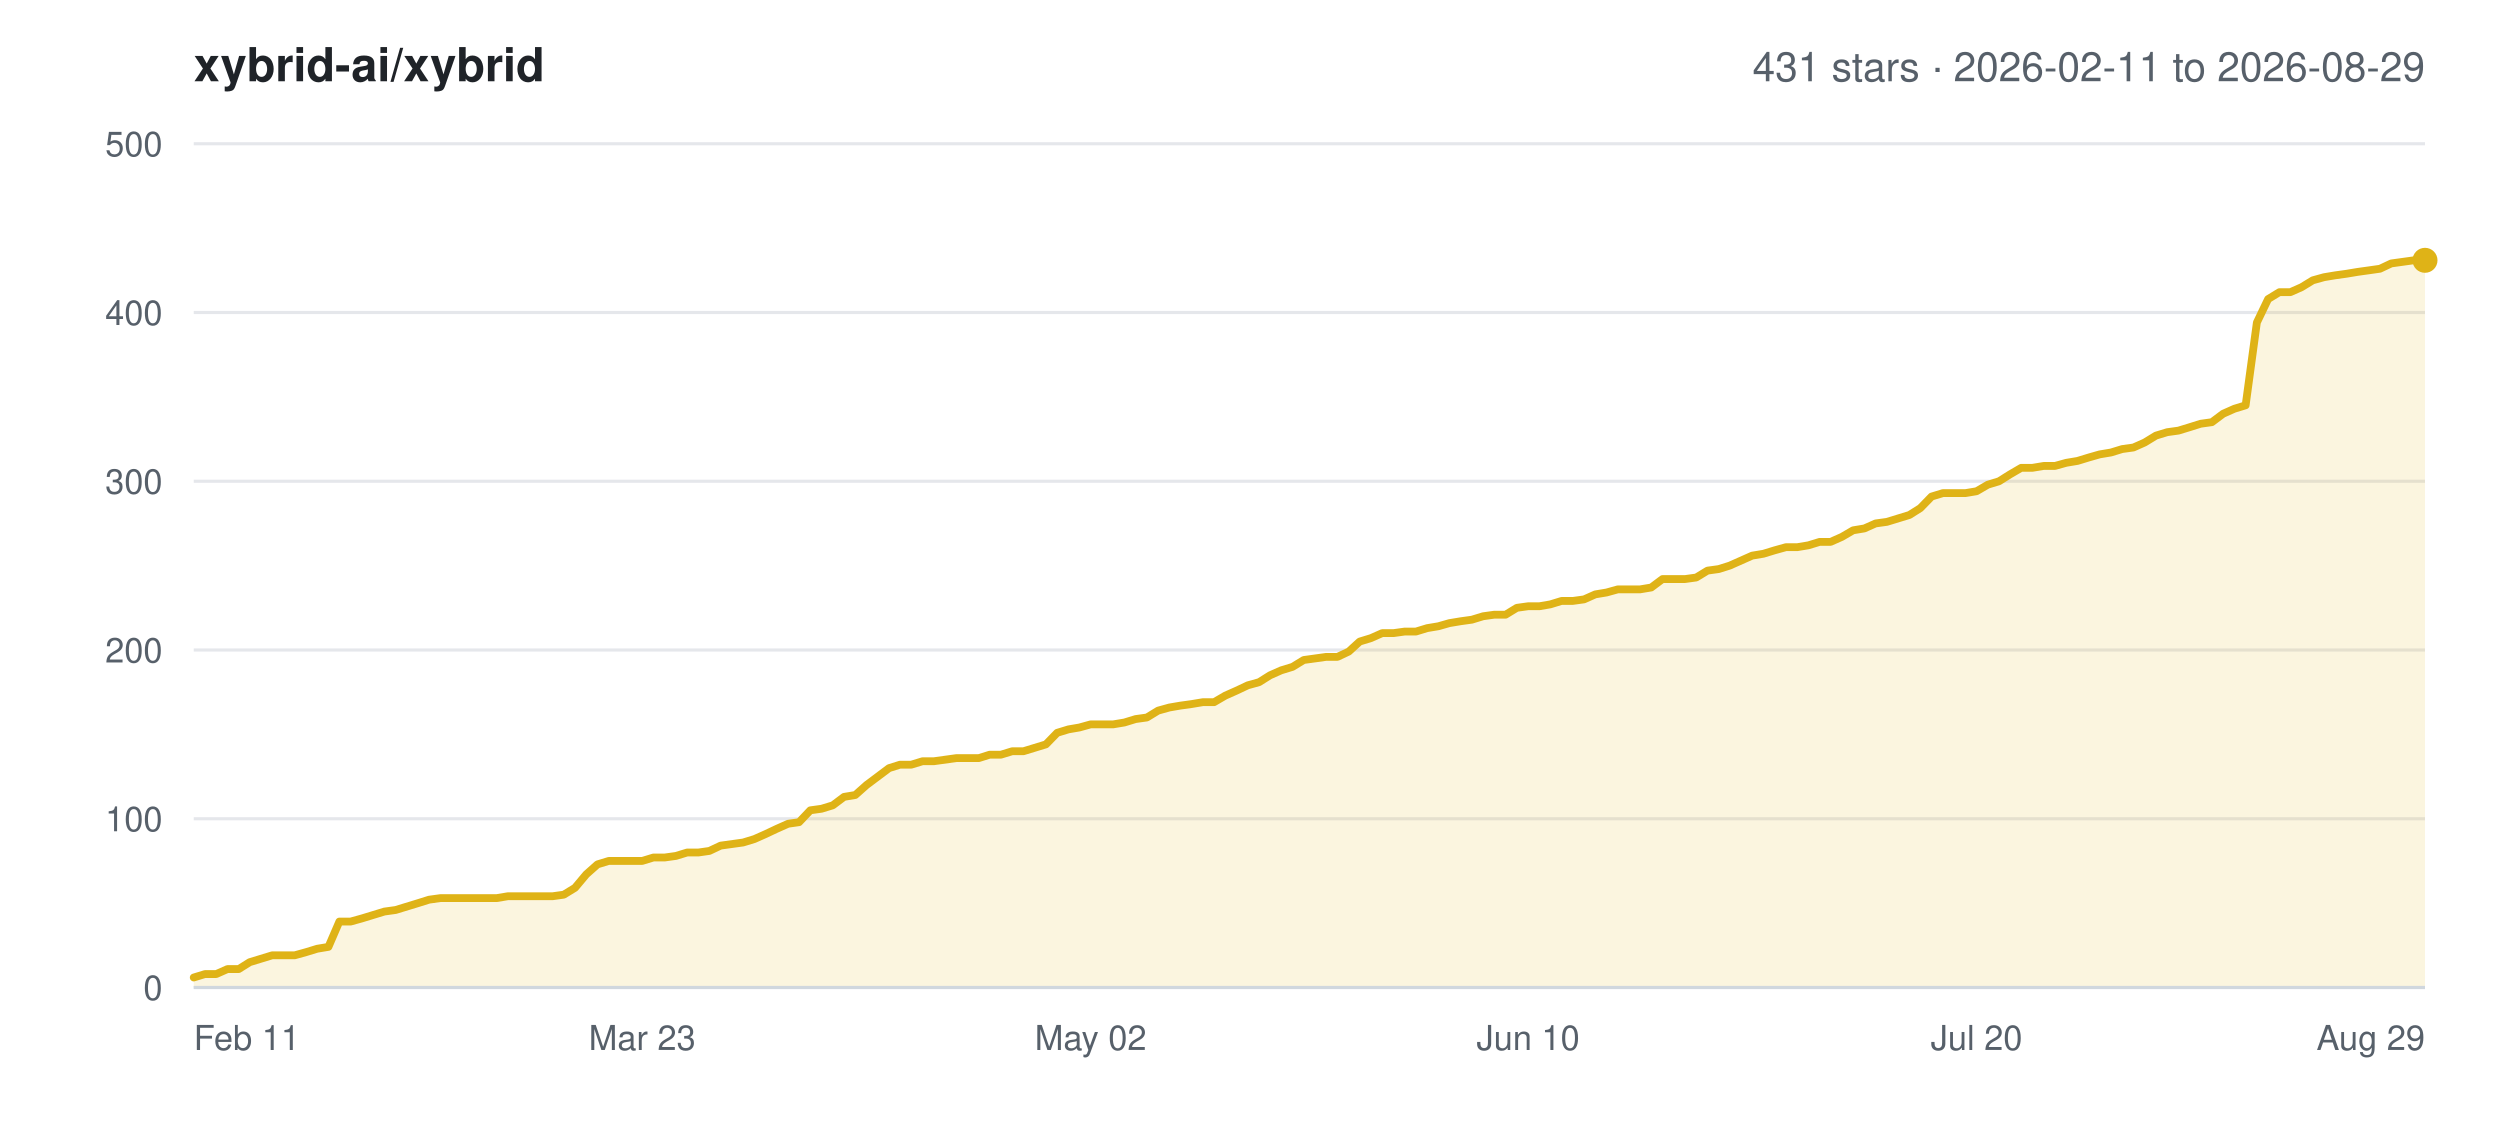
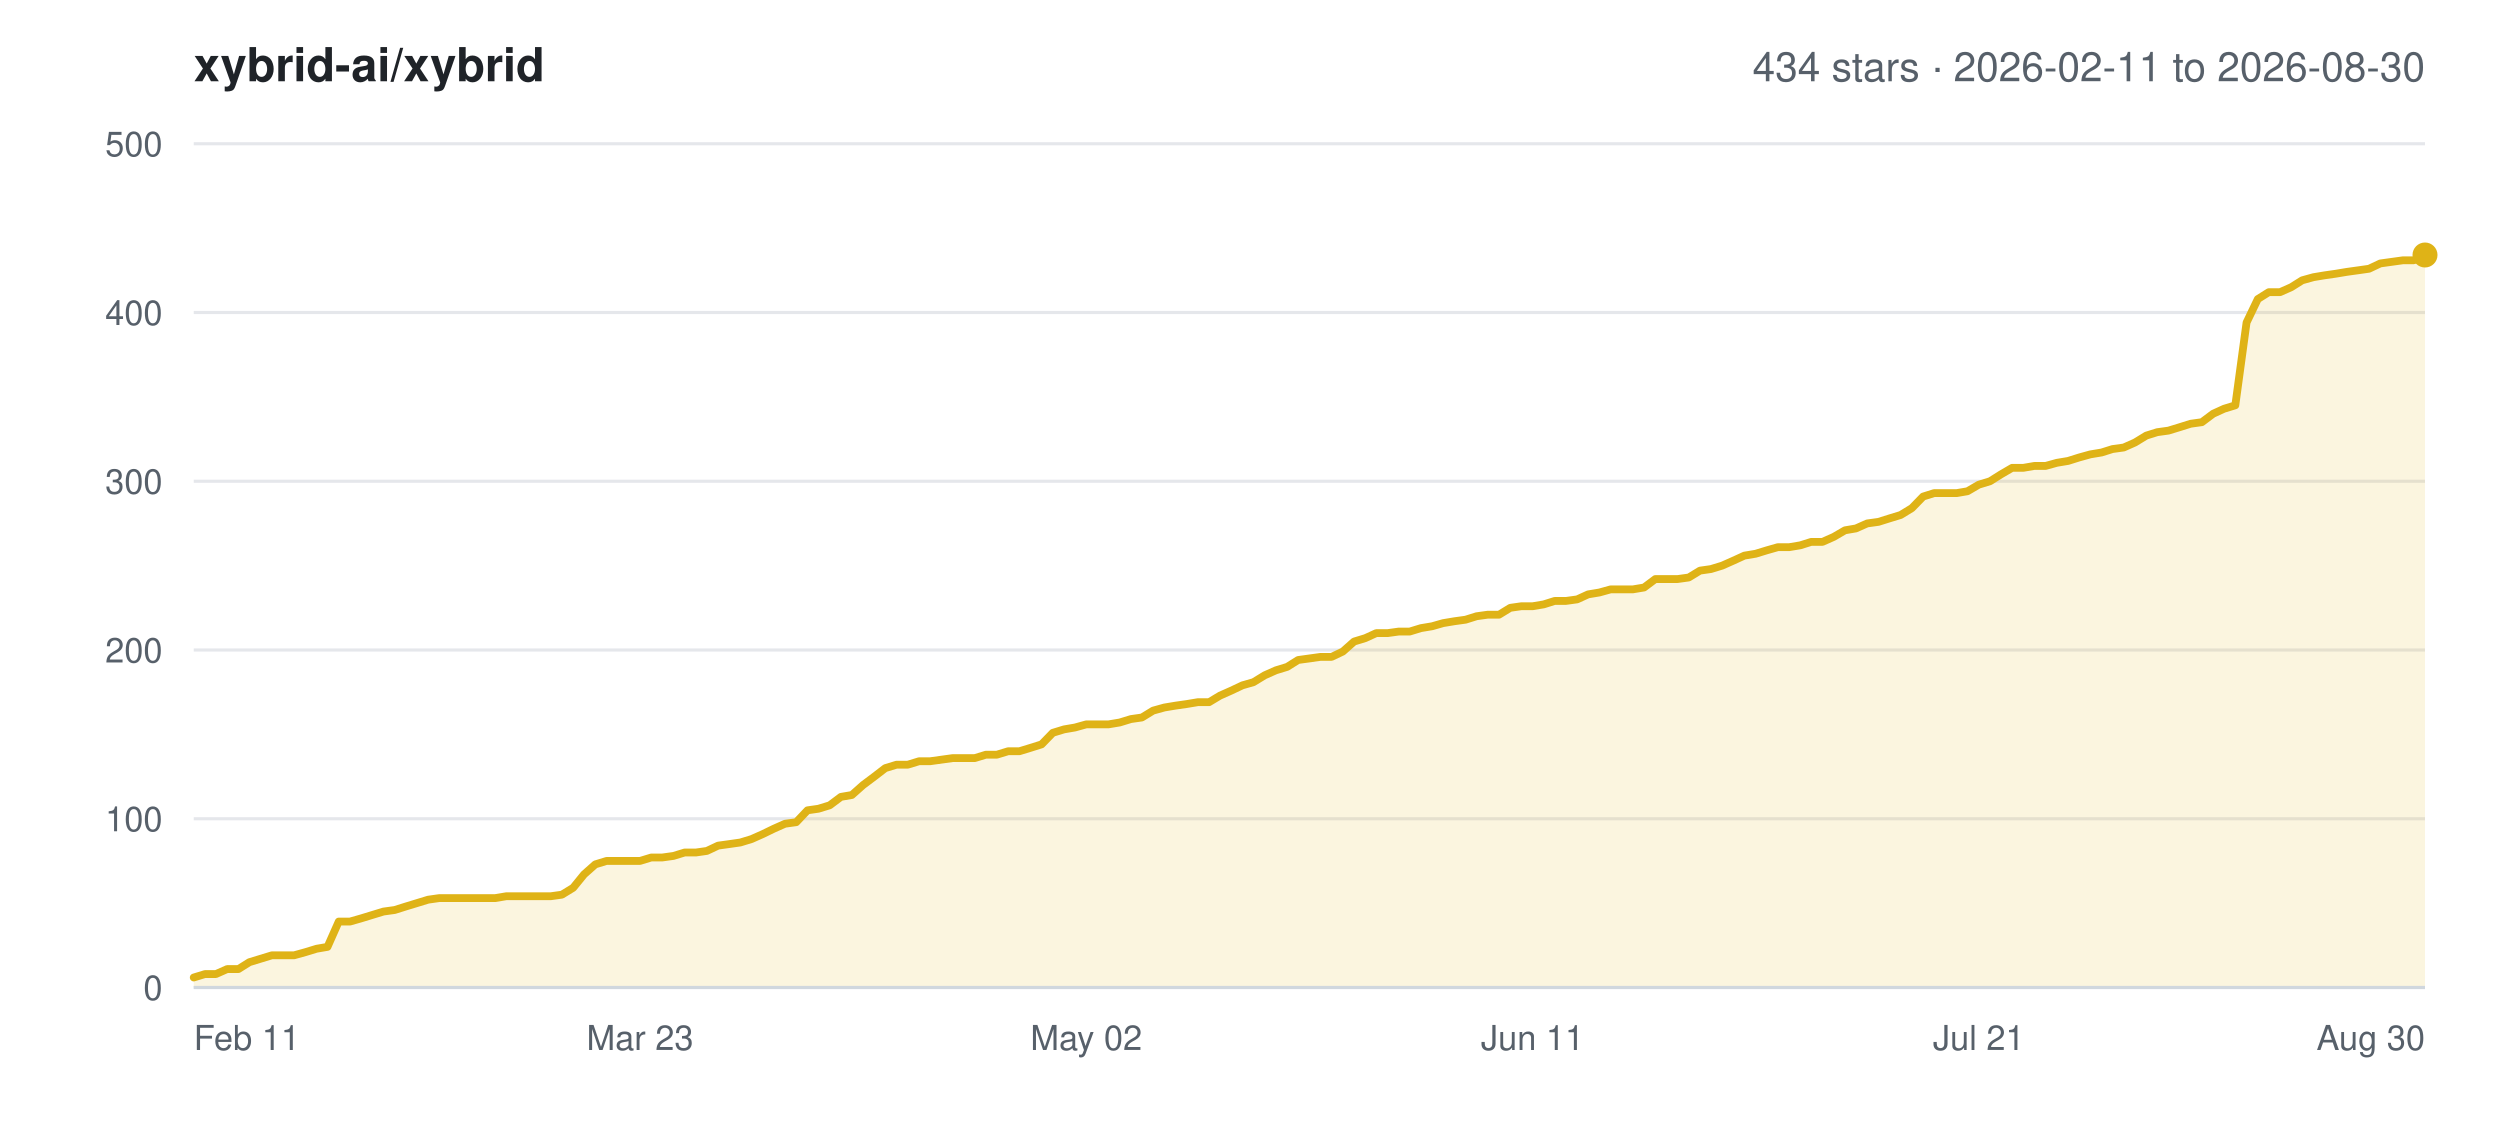
<svg xmlns="http://www.w3.org/2000/svg" width="800" height="360" viewBox="0 0 800 360" font-family="-apple-system,BlinkMacSystemFont,Segoe UI,Helvetica,Arial,sans-serif">
  <rect width="800" height="360" fill="#ffffff" />
  <text x="62" y="26" font-size="15" font-weight="600" fill="#1f2328">xybrid-ai/xybrid</text>
-   <text x="776" y="26" font-size="13" text-anchor="end" fill="#57606a">431 stars · 2026-02-11 to 2026-08-29</text>
+   <text x="776" y="26" font-size="13" text-anchor="end" fill="#57606a">434 stars · 2026-02-11 to 2026-08-30</text>
  <line x1="62" y1="316.0" x2="776" y2="316.0" stroke="#e5e7eb" stroke-width="1" />
  <text x="52" y="320.0" font-size="11" text-anchor="end" fill="#57606a">0</text>
  <line x1="62" y1="262.0" x2="776" y2="262.0" stroke="#e5e7eb" stroke-width="1" />
  <text x="52" y="266.0" font-size="11" text-anchor="end" fill="#57606a">100</text>
  <line x1="62" y1="208.0" x2="776" y2="208.0" stroke="#e5e7eb" stroke-width="1" />
  <text x="52" y="212.0" font-size="11" text-anchor="end" fill="#57606a">200</text>
  <line x1="62" y1="154.0" x2="776" y2="154.0" stroke="#e5e7eb" stroke-width="1" />
  <text x="52" y="158.0" font-size="11" text-anchor="end" fill="#57606a">300</text>
  <line x1="62" y1="100.0" x2="776" y2="100.0" stroke="#e5e7eb" stroke-width="1" />
  <text x="52" y="104.0" font-size="11" text-anchor="end" fill="#57606a">400</text>
  <line x1="62" y1="46.0" x2="776" y2="46.0" stroke="#e5e7eb" stroke-width="1" />
  <text x="52" y="50.0" font-size="11" text-anchor="end" fill="#57606a">500</text>
  <text x="62.0" y="336.0" font-size="11" text-anchor="start" fill="#57606a">Feb 11</text>
-   <text x="205.5" y="336.0" font-size="11" text-anchor="middle" fill="#57606a">Mar 23</text>
-   <text x="349.0" y="336.0" font-size="11" text-anchor="middle" fill="#57606a">May 02</text>
-   <text x="489.0" y="336.0" font-size="11" text-anchor="middle" fill="#57606a">Jun 10</text>
-   <text x="632.5" y="336.0" font-size="11" text-anchor="middle" fill="#57606a">Jul 20</text>
-   <text x="776.0" y="336.0" font-size="11" text-anchor="end" fill="#57606a">Aug 29</text>
-   <polygon points="62.0,316.0 62.0,312.8 65.6,311.7 69.2,311.7 72.8,310.1 76.4,310.1 79.9,307.9 83.5,306.8 87.1,305.7 90.7,305.7 94.3,305.7 97.9,304.7 101.5,303.6 105.1,303.0 108.6,294.9 112.2,294.9 115.8,293.9 119.4,292.8 123.0,291.7 126.6,291.2 130.2,290.1 133.8,289.0 137.3,287.9 140.9,287.4 144.5,287.4 148.1,287.4 151.7,287.4 155.3,287.4 158.9,287.4 162.5,286.8 166.1,286.8 169.6,286.8 173.2,286.8 176.8,286.8 180.4,286.3 184.0,284.1 187.6,279.8 191.2,276.6 194.8,275.5 198.3,275.5 201.9,275.5 205.5,275.5 209.1,274.4 212.7,274.4 216.3,273.9 219.9,272.8 223.5,272.8 227.0,272.3 230.6,270.6 234.2,270.1 237.8,269.6 241.4,268.5 245.0,266.9 248.6,265.2 252.2,263.6 255.7,263.1 259.3,259.3 262.9,258.8 266.5,257.7 270.1,255.0 273.7,254.4 277.3,251.2 280.9,248.5 284.5,245.8 288.0,244.7 291.6,244.7 295.2,243.6 298.8,243.6 302.4,243.1 306.0,242.6 309.6,242.6 313.2,242.6 316.7,241.5 320.3,241.5 323.9,240.4 327.5,240.4 331.1,239.3 334.7,238.2 338.3,234.5 341.9,233.4 345.4,232.8 349.0,231.8 352.6,231.8 356.2,231.8 359.8,231.2 363.4,230.1 367.0,229.6 370.6,227.4 374.2,226.4 377.7,225.8 381.3,225.3 384.9,224.7 388.5,224.7 392.1,222.6 395.7,221.0 399.3,219.3 402.9,218.3 406.4,216.1 410.0,214.5 413.6,213.4 417.2,211.2 420.8,210.7 424.4,210.2 428.0,210.2 431.6,208.5 435.1,205.3 438.7,204.2 442.3,202.6 445.9,202.6 449.5,202.1 453.1,202.1 456.7,201.0 460.3,200.4 463.8,199.4 467.4,198.8 471.0,198.3 474.6,197.2 478.2,196.7 481.8,196.7 485.4,194.5 489.0,194.0 492.6,194.0 496.1,193.4 499.7,192.3 503.3,192.3 506.9,191.8 510.5,190.2 514.1,189.6 517.7,188.6 521.3,188.6 524.8,188.6 528.4,188.0 532.0,185.3 535.6,185.3 539.2,185.3 542.8,184.8 546.4,182.6 550.0,182.1 553.5,181.0 557.1,179.4 560.7,177.8 564.3,177.2 567.9,176.1 571.5,175.1 575.1,175.1 578.7,174.5 582.3,173.4 585.8,173.4 589.4,171.8 593.0,169.7 596.6,169.1 600.2,167.5 603.8,167.0 607.4,165.9 611.0,164.8 614.5,162.6 618.1,158.9 621.7,157.8 625.3,157.8 628.9,157.8 632.5,157.2 636.1,155.1 639.7,154.0 643.2,151.8 646.8,149.7 650.4,149.7 654.0,149.1 657.6,149.1 661.2,148.1 664.8,147.5 668.4,146.4 671.9,145.4 675.5,144.8 679.1,143.7 682.7,143.2 686.3,141.6 689.9,139.4 693.5,138.3 697.1,137.8 700.7,136.7 704.2,135.6 707.8,135.1 711.4,132.4 715.0,130.8 718.6,129.7 722.2,103.2 725.8,95.7 729.4,93.5 732.9,93.5 736.5,91.9 740.1,89.7 743.7,88.7 747.3,88.1 750.9,87.6 754.5,87.0 758.1,86.5 761.6,86.0 765.2,84.3 768.8,83.8 772.4,83.3 776.0,83.3 776.0,316.0" fill="#dfb317" fill-opacity="0.14" />
-   <polyline points="62.0,312.8 65.6,311.7 69.2,311.7 72.8,310.1 76.4,310.1 79.9,307.9 83.5,306.8 87.1,305.7 90.7,305.7 94.3,305.7 97.9,304.7 101.5,303.6 105.1,303.0 108.6,294.9 112.2,294.9 115.8,293.9 119.4,292.8 123.0,291.7 126.6,291.2 130.2,290.1 133.8,289.0 137.3,287.9 140.9,287.4 144.5,287.4 148.1,287.4 151.7,287.4 155.3,287.4 158.9,287.4 162.5,286.8 166.1,286.8 169.6,286.8 173.2,286.8 176.8,286.8 180.4,286.3 184.0,284.1 187.6,279.8 191.2,276.6 194.8,275.5 198.3,275.5 201.9,275.5 205.5,275.5 209.1,274.4 212.7,274.4 216.3,273.9 219.9,272.8 223.5,272.8 227.0,272.3 230.6,270.6 234.2,270.1 237.8,269.6 241.4,268.5 245.0,266.9 248.6,265.2 252.2,263.6 255.7,263.1 259.3,259.3 262.9,258.8 266.5,257.7 270.1,255.0 273.7,254.4 277.3,251.2 280.9,248.5 284.5,245.8 288.0,244.7 291.6,244.7 295.2,243.6 298.8,243.6 302.4,243.1 306.0,242.6 309.6,242.6 313.2,242.6 316.7,241.5 320.3,241.5 323.9,240.4 327.5,240.4 331.1,239.3 334.7,238.2 338.3,234.5 341.9,233.4 345.4,232.8 349.0,231.8 352.6,231.8 356.2,231.8 359.8,231.2 363.4,230.1 367.0,229.6 370.6,227.4 374.2,226.4 377.7,225.8 381.3,225.3 384.9,224.7 388.5,224.7 392.1,222.6 395.7,221.0 399.3,219.3 402.9,218.3 406.4,216.1 410.0,214.5 413.6,213.4 417.2,211.2 420.8,210.7 424.4,210.2 428.0,210.2 431.6,208.5 435.1,205.3 438.7,204.2 442.3,202.6 445.9,202.6 449.5,202.1 453.1,202.1 456.7,201.0 460.3,200.4 463.8,199.4 467.4,198.8 471.0,198.3 474.6,197.2 478.2,196.7 481.8,196.7 485.4,194.5 489.0,194.0 492.6,194.0 496.1,193.4 499.7,192.3 503.3,192.3 506.9,191.8 510.5,190.2 514.1,189.6 517.7,188.6 521.3,188.6 524.8,188.6 528.4,188.0 532.0,185.3 535.6,185.3 539.2,185.3 542.8,184.8 546.4,182.6 550.0,182.1 553.5,181.0 557.1,179.4 560.7,177.8 564.3,177.2 567.9,176.1 571.5,175.1 575.1,175.1 578.7,174.5 582.3,173.4 585.8,173.4 589.4,171.8 593.0,169.7 596.6,169.1 600.2,167.5 603.8,167.0 607.4,165.9 611.0,164.8 614.5,162.6 618.1,158.9 621.7,157.8 625.3,157.8 628.9,157.8 632.5,157.2 636.1,155.1 639.7,154.0 643.2,151.8 646.8,149.7 650.4,149.7 654.0,149.1 657.6,149.1 661.2,148.1 664.8,147.5 668.4,146.4 671.9,145.4 675.5,144.8 679.1,143.7 682.7,143.2 686.3,141.6 689.9,139.4 693.5,138.3 697.1,137.8 700.7,136.7 704.2,135.6 707.8,135.1 711.4,132.4 715.0,130.8 718.6,129.7 722.2,103.2 725.8,95.7 729.4,93.5 732.9,93.5 736.5,91.9 740.1,89.7 743.7,88.7 747.3,88.1 750.9,87.6 754.5,87.0 758.1,86.5 761.6,86.0 765.2,84.3 768.8,83.8 772.4,83.3 776.0,83.3" fill="none" stroke="#dfb317" stroke-width="2.5" stroke-linejoin="round" stroke-linecap="round" />
-   <circle cx="776.0" cy="83.3" r="4" fill="#dfb317" />
+   <text x="204.8" y="336.0" font-size="11" text-anchor="middle" fill="#57606a">Mar 23</text>
+   <text x="347.6" y="336.0" font-size="11" text-anchor="middle" fill="#57606a">May 02</text>
+   <text x="490.4" y="336.0" font-size="11" text-anchor="middle" fill="#57606a">Jun 11</text>
+   <text x="633.2" y="336.0" font-size="11" text-anchor="middle" fill="#57606a">Jul 21</text>
+   <text x="776.0" y="336.0" font-size="11" text-anchor="end" fill="#57606a">Aug 30</text>
+   <polygon points="62.0,316.0 62.0,312.8 65.6,311.7 69.1,311.7 72.7,310.1 76.3,310.1 79.8,307.9 83.4,306.8 87.0,305.7 90.6,305.7 94.1,305.7 97.7,304.7 101.3,303.6 104.8,303.0 108.4,294.9 112.0,294.9 115.5,293.9 119.1,292.8 122.7,291.7 126.3,291.2 129.8,290.1 133.4,289.0 137.0,287.9 140.5,287.4 144.1,287.4 147.7,287.4 151.2,287.4 154.8,287.4 158.4,287.4 162.0,286.8 165.5,286.8 169.1,286.8 172.7,286.8 176.2,286.8 179.8,286.3 183.4,284.1 186.9,279.8 190.5,276.6 194.1,275.5 197.7,275.5 201.2,275.5 204.8,275.5 208.4,274.4 211.9,274.4 215.5,273.9 219.1,272.8 222.7,272.8 226.2,272.3 229.8,270.6 233.4,270.1 236.9,269.6 240.5,268.5 244.1,266.9 247.6,265.2 251.2,263.6 254.8,263.1 258.4,259.3 261.9,258.8 265.5,257.7 269.1,255.0 272.6,254.4 276.2,251.2 279.8,248.5 283.3,245.8 286.9,244.7 290.5,244.7 294.1,243.6 297.6,243.6 301.2,243.1 304.8,242.6 308.3,242.6 311.9,242.6 315.5,241.5 319.0,241.5 322.6,240.4 326.2,240.4 329.8,239.3 333.3,238.2 336.9,234.5 340.5,233.4 344.0,232.8 347.6,231.8 351.2,231.8 354.7,231.8 358.3,231.2 361.9,230.1 365.4,229.6 369.0,227.4 372.6,226.4 376.2,225.8 379.7,225.3 383.3,224.7 386.9,224.7 390.4,222.6 394.0,221.0 397.6,219.3 401.1,218.3 404.7,216.1 408.3,214.5 411.9,213.4 415.4,211.2 419.0,210.7 422.6,210.2 426.1,210.2 429.7,208.5 433.3,205.3 436.9,204.2 440.4,202.6 444.0,202.6 447.6,202.1 451.1,202.1 454.7,201.0 458.3,200.4 461.8,199.4 465.4,198.8 469.0,198.3 472.5,197.2 476.1,196.7 479.7,196.7 483.3,194.5 486.8,194.0 490.4,194.0 494.0,193.4 497.5,192.3 501.1,192.3 504.7,191.8 508.2,190.2 511.8,189.6 515.4,188.6 519.0,188.6 522.5,188.6 526.1,188.0 529.7,185.3 533.2,185.3 536.8,185.3 540.4,184.8 544.0,182.6 547.5,182.1 551.1,181.0 554.7,179.4 558.2,177.8 561.8,177.2 565.4,176.1 568.9,175.1 572.5,175.1 576.1,174.5 579.6,173.4 583.2,173.4 586.8,171.8 590.4,169.7 593.9,169.1 597.5,167.5 601.1,167.0 604.6,165.9 608.2,164.8 611.8,162.6 615.4,158.9 618.9,157.8 622.5,157.8 626.1,157.8 629.6,157.2 633.2,155.1 636.8,154.0 640.3,151.8 643.9,149.7 647.5,149.7 651.0,149.1 654.6,149.1 658.2,148.1 661.8,147.5 665.3,146.4 668.9,145.4 672.5,144.8 676.0,143.7 679.6,143.2 683.2,141.6 686.8,139.4 690.3,138.3 693.9,137.8 697.5,136.7 701.0,135.6 704.6,135.1 708.2,132.4 711.7,130.8 715.3,129.7 718.9,103.2 722.5,95.7 726.0,93.5 729.6,93.5 733.2,91.9 736.7,89.7 740.3,88.7 743.9,88.1 747.4,87.6 751.0,87.0 754.6,86.5 758.1,86.0 761.7,84.3 765.3,83.8 768.9,83.3 772.4,83.3 776.0,81.6 776.0,316.0" fill="#dfb317" fill-opacity="0.14" />
+   <polyline points="62.0,312.8 65.6,311.7 69.1,311.7 72.7,310.1 76.3,310.1 79.8,307.9 83.4,306.8 87.0,305.7 90.6,305.7 94.1,305.7 97.7,304.7 101.3,303.6 104.8,303.0 108.4,294.9 112.0,294.9 115.5,293.9 119.1,292.8 122.7,291.7 126.3,291.2 129.8,290.1 133.4,289.0 137.0,287.9 140.5,287.4 144.1,287.4 147.7,287.4 151.2,287.4 154.8,287.4 158.4,287.4 162.0,286.8 165.5,286.8 169.1,286.8 172.7,286.8 176.2,286.8 179.8,286.3 183.4,284.1 186.9,279.8 190.5,276.6 194.1,275.5 197.7,275.5 201.2,275.5 204.8,275.5 208.4,274.4 211.9,274.4 215.5,273.9 219.1,272.8 222.7,272.8 226.2,272.3 229.8,270.6 233.4,270.1 236.9,269.6 240.5,268.5 244.1,266.9 247.6,265.2 251.2,263.6 254.8,263.1 258.4,259.3 261.9,258.8 265.5,257.7 269.1,255.0 272.6,254.4 276.2,251.2 279.8,248.5 283.3,245.8 286.9,244.7 290.5,244.7 294.1,243.6 297.6,243.6 301.2,243.1 304.8,242.6 308.3,242.6 311.9,242.6 315.5,241.5 319.0,241.5 322.6,240.4 326.2,240.4 329.8,239.3 333.3,238.2 336.9,234.5 340.5,233.4 344.0,232.8 347.6,231.8 351.2,231.8 354.7,231.8 358.3,231.2 361.9,230.1 365.4,229.6 369.0,227.4 372.6,226.4 376.2,225.8 379.7,225.3 383.3,224.7 386.9,224.7 390.4,222.6 394.0,221.0 397.6,219.3 401.1,218.3 404.7,216.1 408.3,214.5 411.9,213.4 415.4,211.2 419.0,210.7 422.6,210.2 426.1,210.2 429.7,208.5 433.3,205.3 436.9,204.2 440.4,202.6 444.0,202.6 447.6,202.1 451.1,202.1 454.7,201.0 458.3,200.4 461.8,199.4 465.4,198.8 469.0,198.3 472.5,197.2 476.1,196.7 479.7,196.7 483.3,194.5 486.8,194.0 490.4,194.0 494.0,193.4 497.5,192.3 501.1,192.3 504.7,191.8 508.2,190.2 511.8,189.6 515.4,188.6 519.0,188.6 522.5,188.6 526.1,188.0 529.7,185.3 533.2,185.3 536.8,185.3 540.4,184.8 544.0,182.6 547.5,182.1 551.1,181.0 554.7,179.4 558.2,177.8 561.8,177.2 565.4,176.1 568.9,175.1 572.5,175.1 576.1,174.5 579.6,173.4 583.2,173.4 586.8,171.8 590.4,169.7 593.9,169.1 597.5,167.5 601.1,167.0 604.6,165.9 608.2,164.8 611.8,162.6 615.4,158.9 618.9,157.8 622.5,157.8 626.1,157.8 629.6,157.2 633.2,155.1 636.8,154.0 640.3,151.8 643.9,149.7 647.5,149.7 651.0,149.1 654.6,149.1 658.2,148.1 661.8,147.5 665.3,146.4 668.9,145.4 672.5,144.8 676.0,143.7 679.6,143.2 683.2,141.6 686.8,139.4 690.3,138.3 693.9,137.8 697.5,136.7 701.0,135.6 704.6,135.1 708.2,132.4 711.7,130.8 715.3,129.7 718.9,103.2 722.5,95.7 726.0,93.5 729.6,93.5 733.2,91.9 736.7,89.7 740.3,88.7 743.9,88.1 747.4,87.6 751.0,87.0 754.6,86.5 758.1,86.0 761.7,84.3 765.3,83.8 768.9,83.3 772.4,83.3 776.0,81.6" fill="none" stroke="#dfb317" stroke-width="2.5" stroke-linejoin="round" stroke-linecap="round" />
+   <circle cx="776.0" cy="81.6" r="4" fill="#dfb317" />
  <line x1="62" y1="316.0" x2="776" y2="316.0" stroke="#d0d7de" stroke-width="1" />
</svg>
